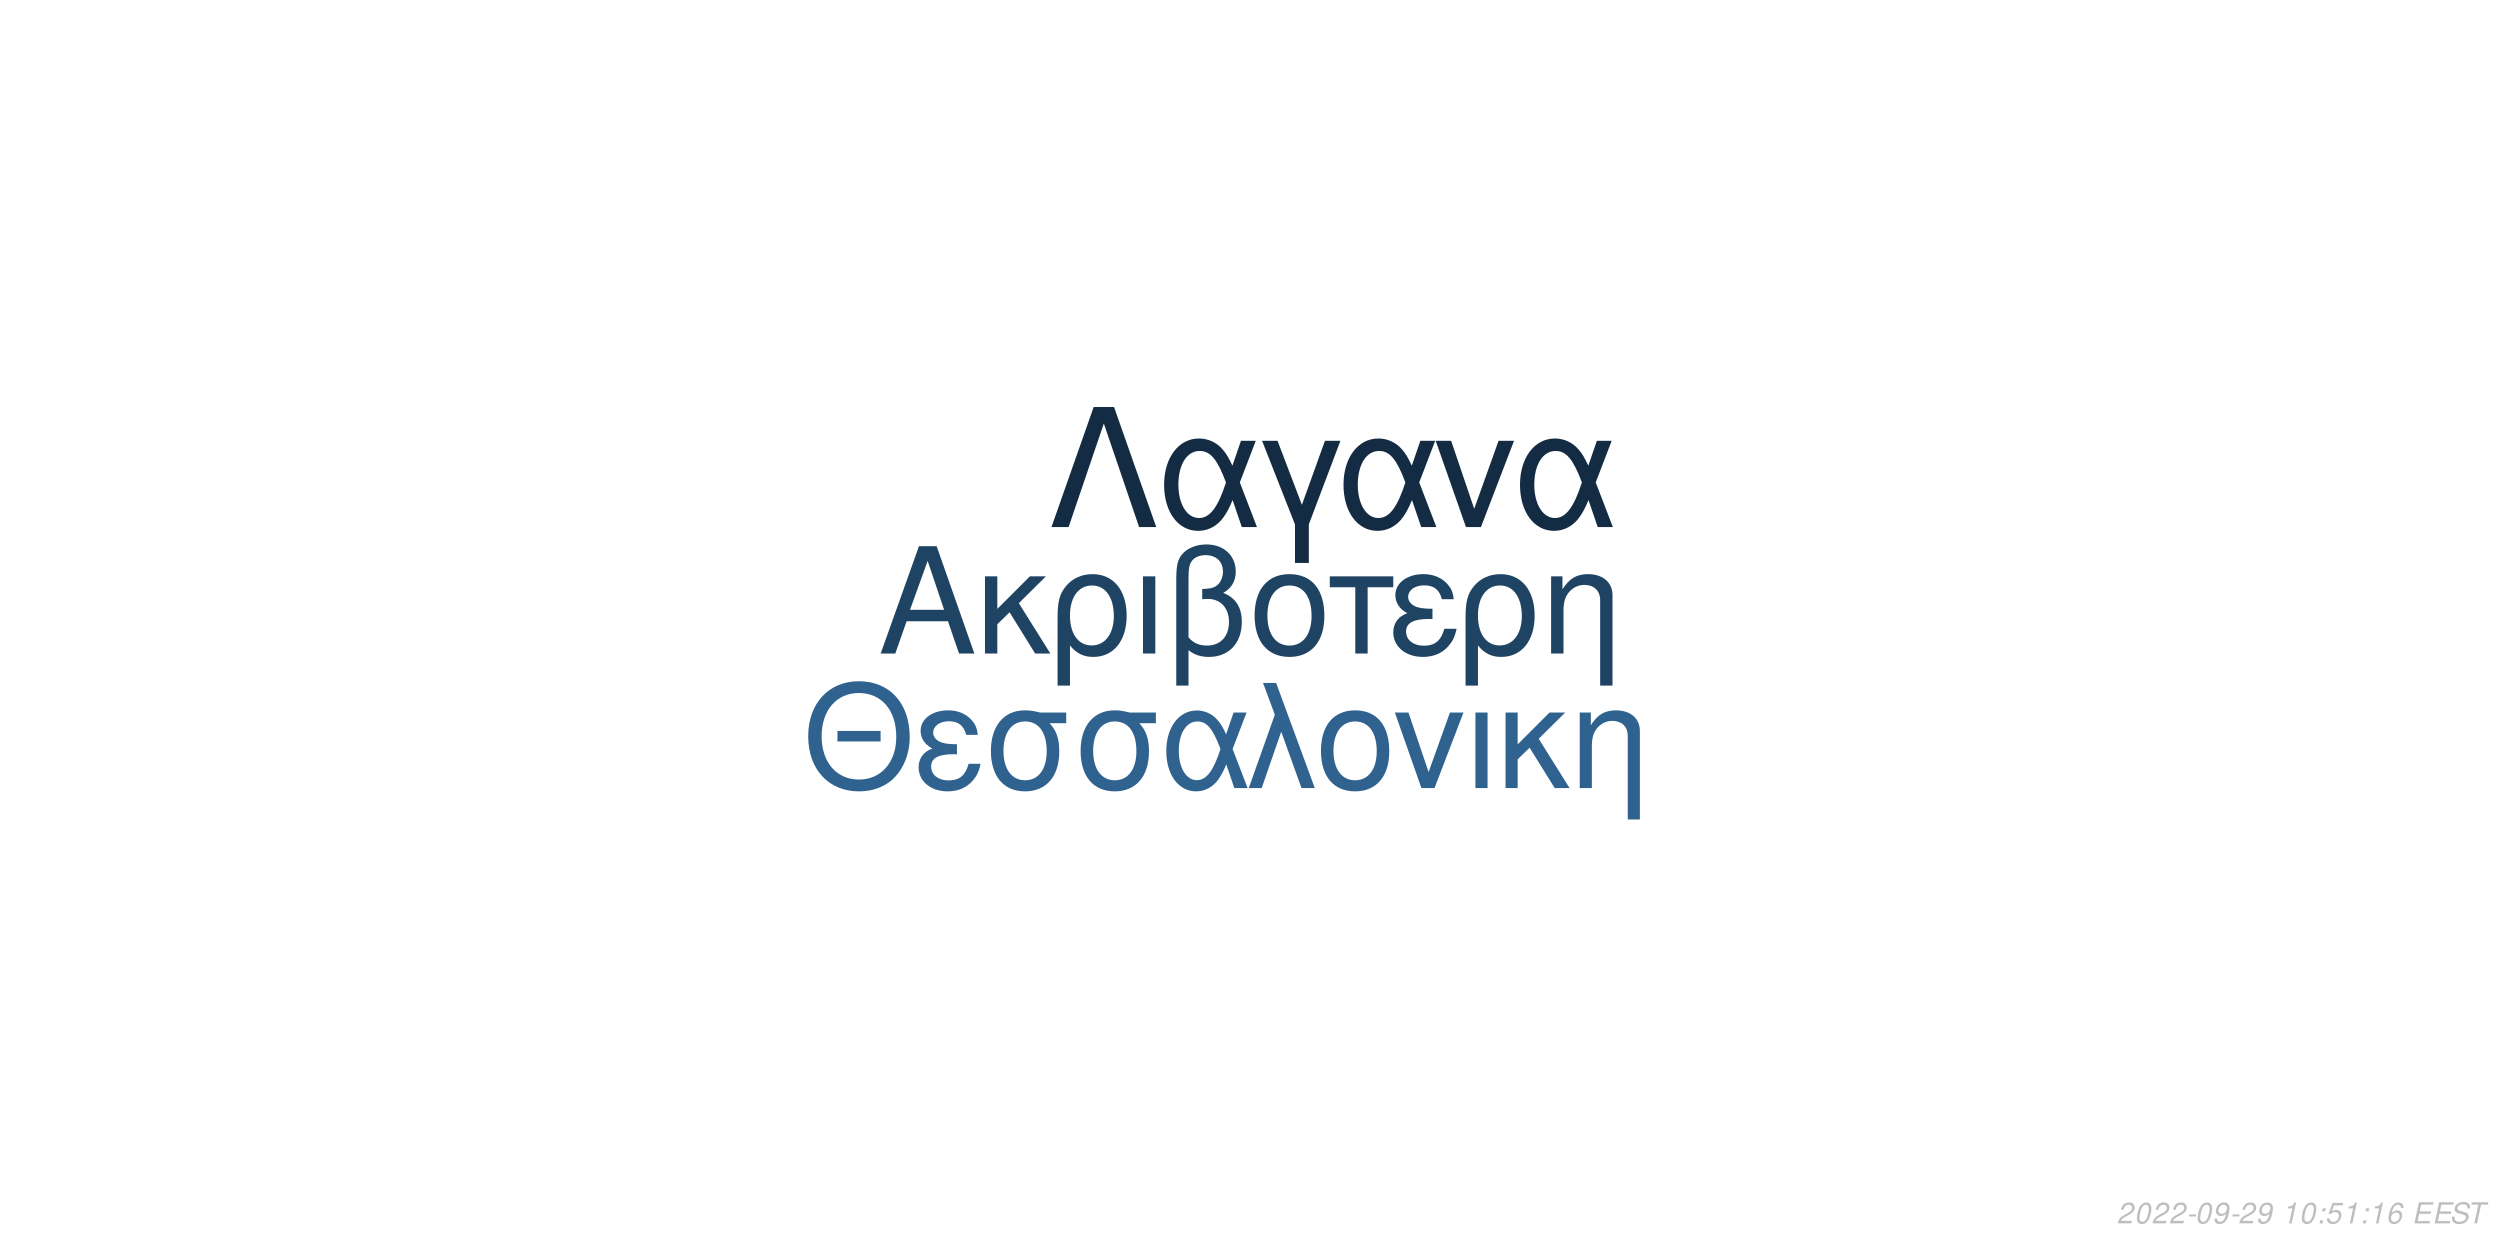
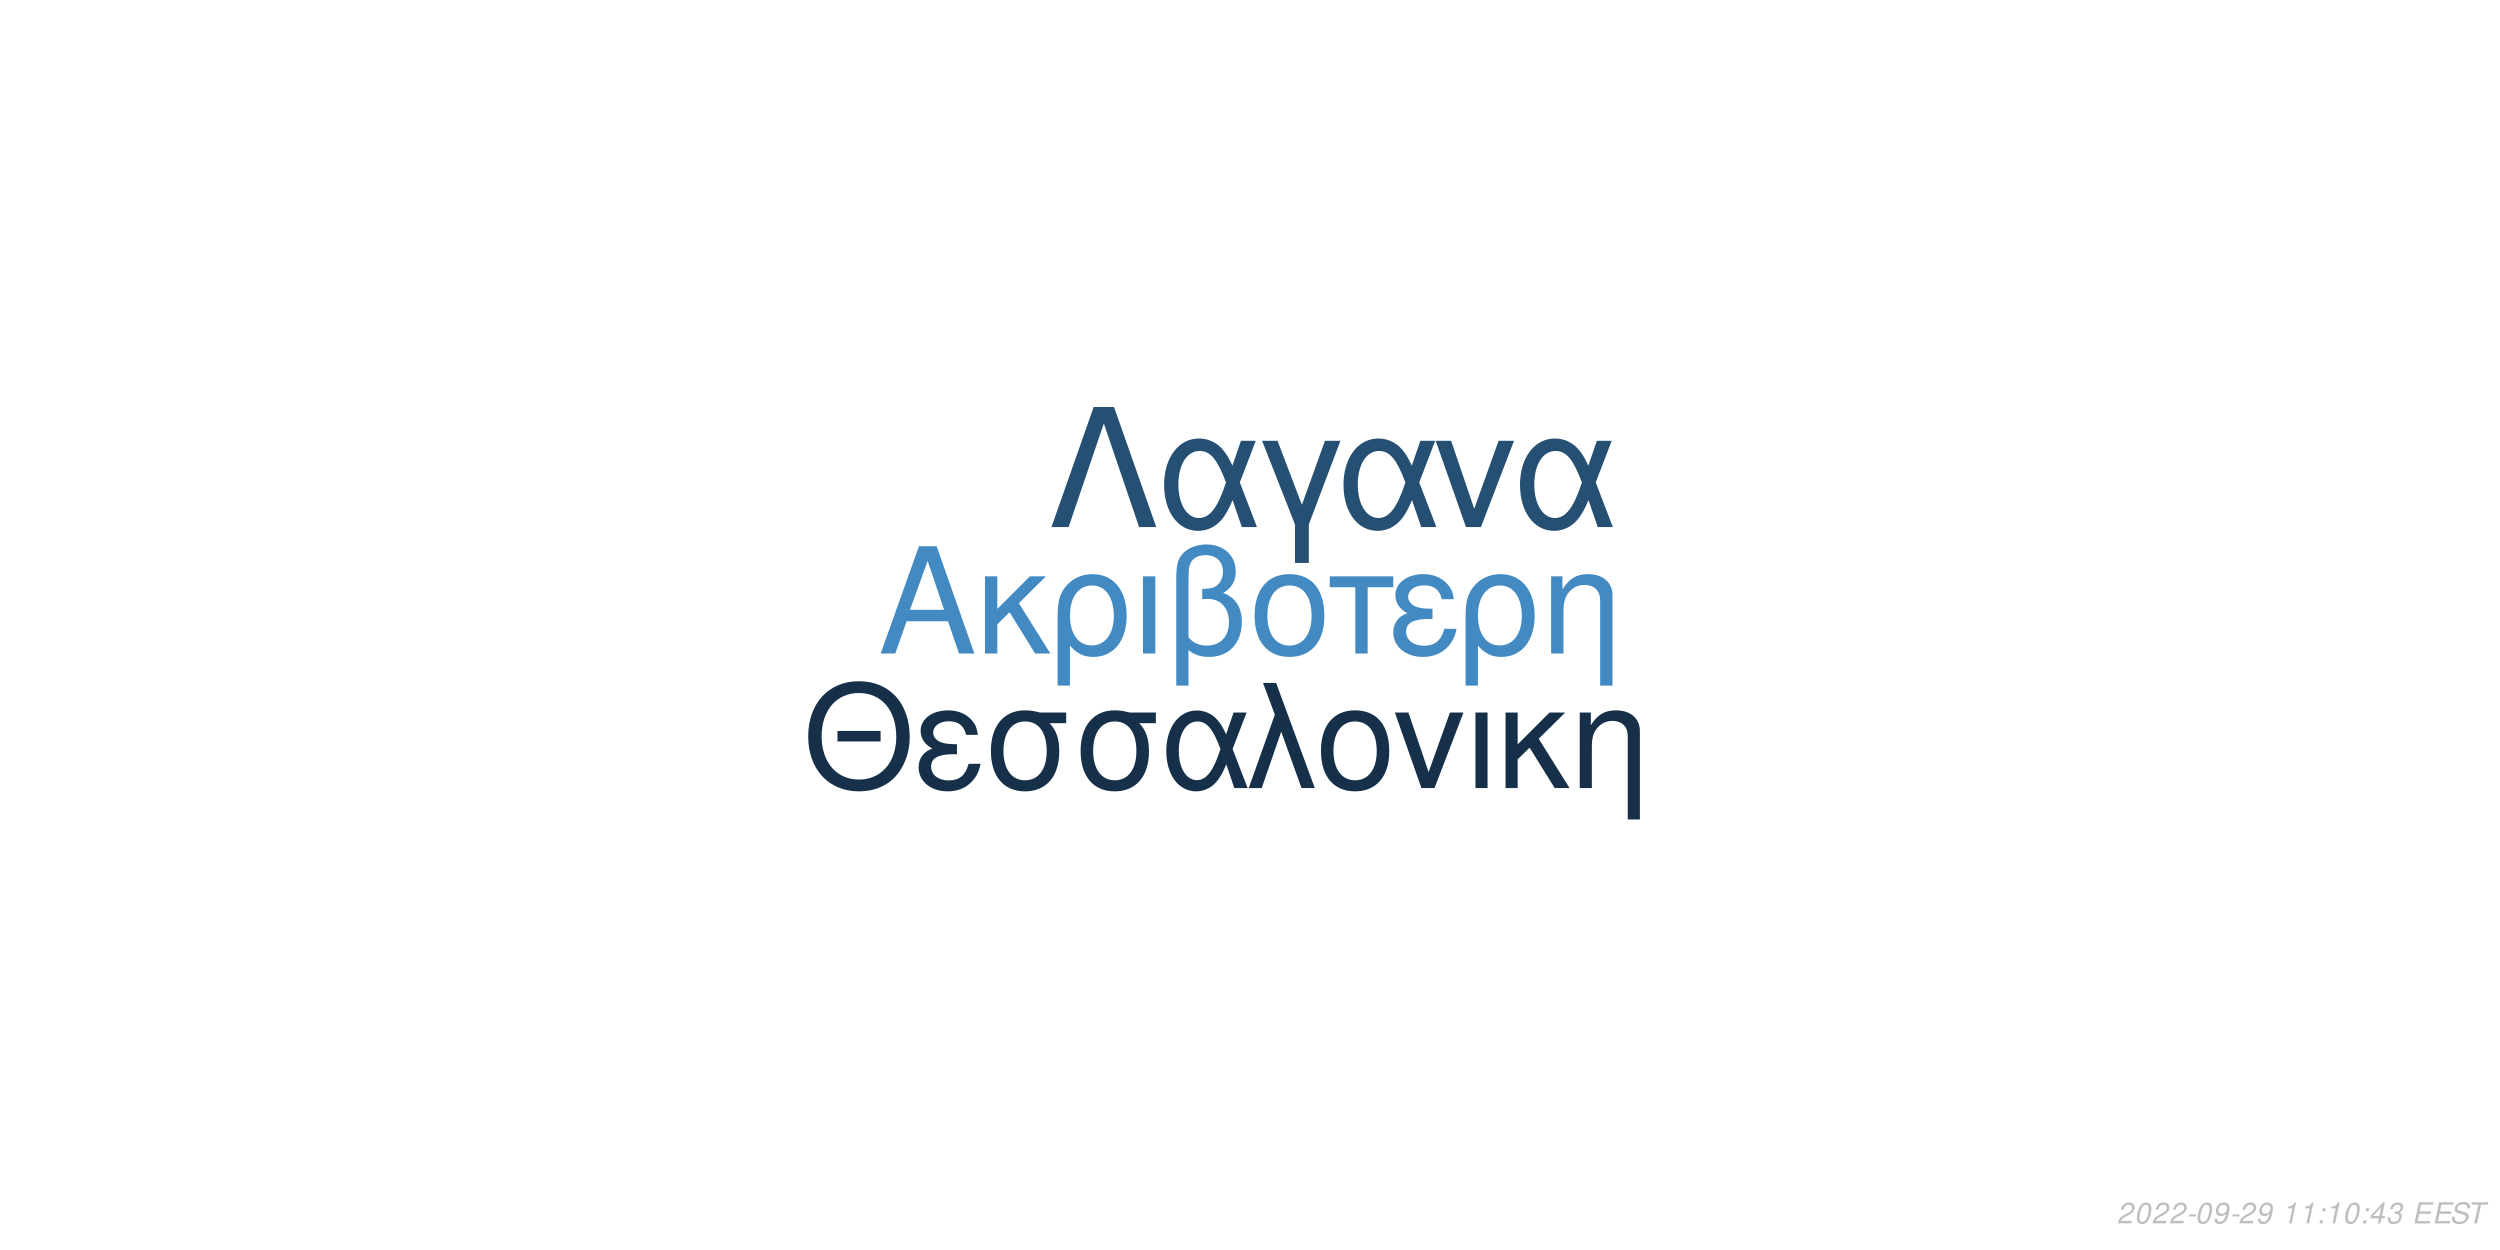
<svg xmlns="http://www.w3.org/2000/svg" xmlns:xlink="http://www.w3.org/1999/xlink" width="864pt" height="432pt" viewBox="0 0 864 432" version="1.1">
  <defs>
    <g>
      <symbol overflow="visible" id="glyph0-0">
        <path style="stroke:none;" d="" />
      </symbol>
      <symbol overflow="visible" id="glyph0-1">
        <path style="stroke:none;" d="M 24.125 -11.141 L 27.938 0 L 33.234 0 L 20.203 -37.094 L 14.094 -37.094 L 0.859 0 L 5.906 0 L 9.828 -11.141 Z M 22.797 -15.109 L 11 -15.109 L 17.094 -32.016 Z M 22.797 -15.109 " />
      </symbol>
      <symbol overflow="visible" id="glyph0-2">
        <path style="stroke:none;" d="M 7.172 -15.422 L 7.172 -26.672 L 2.906 -26.672 L 2.906 0 L 7.172 0 L 7.172 -10.125 L 11.406 -14.25 L 20.25 0 L 25.5 0 L 14.609 -17.406 L 23.969 -26.672 L 18.422 -26.672 Z M 7.172 -15.422 " />
      </symbol>
      <symbol overflow="visible" id="glyph0-3">
        <path style="stroke:none;" d="M 3 11.094 L 7.281 11.094 L 7.281 -2.797 C 9.516 -0.047 11.953 1.172 15.375 1.172 C 22.344 1.172 26.875 -4.422 26.875 -13.031 C 26.875 -21.891 22.297 -27.438 15.062 -27.438 C 11.297 -27.438 7.984 -25.906 5.797 -23.156 C 3.672 -20.516 3 -17.969 3 -12.359 Z M 14.906 -23.516 C 19.547 -23.516 22.438 -19.438 22.438 -12.922 C 22.438 -6.812 19.391 -2.797 14.812 -2.797 C 10.172 -2.797 7.281 -6.766 7.281 -13.125 C 7.281 -19.484 10.234 -23.516 14.906 -23.516 Z M 14.906 -23.516 " />
      </symbol>
      <symbol overflow="visible" id="glyph0-4">
        <path style="stroke:none;" d="M 3.516 0 L 7.781 0 L 7.781 -26.672 L 3.516 -26.672 Z M 3.516 0 " />
      </symbol>
      <symbol overflow="visible" id="glyph0-5">
        <path style="stroke:none;" d="M 4.016 11.094 L 8.25 11.094 L 8.25 -1.172 C 10.172 0.406 12.422 1.172 15.312 1.172 C 22.188 1.172 26.672 -3.609 26.672 -10.891 C 26.672 -15.984 24.578 -19.234 20.25 -20.969 C 23.109 -22.547 24.578 -25.031 24.578 -28.344 C 24.578 -33.844 20.406 -37.703 14.453 -37.703 C 10.938 -37.703 7.734 -36.391 6 -34.25 C 4.484 -32.422 4.016 -30.328 4.016 -25.391 Z M 8.25 -25.656 C 8.25 -29.359 8.5 -30.844 9.469 -32.062 C 10.375 -33.281 12.156 -34 14.094 -34 C 17.812 -34 20.156 -31.812 20.156 -28.297 C 20.156 -25.953 18.984 -23.812 17.297 -23.047 C 16.281 -22.547 15.469 -22.438 12.984 -22.297 L 12.984 -18.781 C 13.734 -18.828 14.344 -18.875 14.969 -18.875 C 19.344 -18.875 22.234 -15.719 22.234 -10.891 C 22.234 -5.906 19.281 -2.75 14.656 -2.75 C 11.953 -2.75 9.922 -3.609 8.25 -5.594 Z M 8.25 -25.656 " />
      </symbol>
      <symbol overflow="visible" id="glyph0-6">
        <path style="stroke:none;" d="M 14.094 -27.438 C 6.562 -27.438 2.094 -22.094 2.094 -13.125 C 2.094 -4.125 6.562 1.172 14.141 1.172 C 21.672 1.172 26.203 -4.172 26.203 -12.922 C 26.203 -22.188 21.828 -27.438 14.094 -27.438 Z M 14.141 -23.516 C 18.938 -23.516 21.781 -19.594 21.781 -12.984 C 21.781 -6.672 18.828 -2.75 14.141 -2.75 C 9.422 -2.75 6.516 -6.672 6.516 -13.125 C 6.516 -19.594 9.422 -23.516 14.141 -23.516 Z M 14.141 -23.516 " />
      </symbol>
      <symbol overflow="visible" id="glyph0-7">
        <path style="stroke:none;" d="M 7.891 0 L 12.156 0 L 12.156 -22.906 L 21.016 -22.906 L 21.016 -26.672 L -0.922 -26.672 L -0.922 -22.906 L 7.891 -22.906 Z M 7.891 0 " />
      </symbol>
      <symbol overflow="visible" id="glyph0-8">
        <path style="stroke:none;" d="M 14.562 -15.469 C 11.344 -15.469 9.562 -15.781 8.297 -16.438 C 6.922 -17.203 6.156 -18.328 6.156 -19.547 C 6.156 -21.891 8.453 -23.562 11.656 -23.562 C 15.062 -23.562 16.953 -22.094 17.812 -18.781 L 21.938 -18.781 C 21.578 -21.266 21.062 -22.5 19.797 -23.922 C 17.812 -26.203 14.906 -27.438 11.453 -27.438 C 5.797 -27.438 1.734 -24.375 1.734 -20.203 C 1.734 -17.609 3.156 -15.375 5.859 -13.938 C 2.797 -12.875 1.016 -10.484 1.016 -7.328 C 1.016 -2.391 5.297 1.172 11.25 1.172 C 14.969 1.172 17.906 -0.109 20.156 -2.641 C 21.578 -4.328 22.297 -5.797 22.906 -8.547 L 18.672 -8.547 C 17.5 -4.422 15.422 -2.703 11.609 -2.703 C 7.938 -2.703 5.438 -4.688 5.438 -7.578 C 5.438 -10.578 7.938 -11.953 13.484 -11.953 C 13.641 -11.953 14.094 -11.953 14.562 -11.906 Z M 14.562 -15.469 " />
      </symbol>
      <symbol overflow="visible" id="glyph0-9">
        <path style="stroke:none;" d="M 3.562 -26.672 L 3.562 0 L 7.844 0 L 7.844 -14.703 C 7.844 -17.906 8.5 -19.891 10.031 -21.531 C 11.406 -22.953 13.188 -23.719 15.062 -23.719 C 18.375 -23.719 20.516 -21.672 20.516 -18.469 L 20.516 11.094 L 24.781 11.094 L 24.781 -20.156 C 24.781 -24.578 21.469 -27.438 16.328 -27.438 C 12.359 -27.438 9.828 -25.906 7.484 -22.188 L 7.484 -26.672 Z M 3.562 -26.672 " />
      </symbol>
      <symbol overflow="visible" id="glyph1-0">
        <path style="stroke:none;" d="" />
      </symbol>
      <symbol overflow="visible" id="glyph1-1">
        <path style="stroke:none;" d="M 26.859 -19.734 L 11.953 -19.734 L 11.953 -16.094 L 26.859 -16.094 Z M 19.328 -36.922 C 8.922 -36.922 1.844 -29.25 1.844 -17.891 C 1.844 -6.484 8.875 1.141 19.391 1.141 C 23.812 1.141 27.703 -0.203 30.641 -2.688 C 34.578 -6.031 36.922 -11.656 36.922 -17.594 C 36.922 -29.297 30 -36.922 19.328 -36.922 Z M 19.328 -32.844 C 27.203 -32.844 32.281 -26.906 32.281 -17.688 C 32.281 -8.922 27.062 -2.938 19.391 -2.938 C 11.609 -2.938 6.484 -8.922 6.484 -17.891 C 6.484 -26.859 11.609 -32.844 19.328 -32.844 Z M 19.328 -32.844 " />
      </symbol>
      <symbol overflow="visible" id="glyph1-2">
        <path style="stroke:none;" d="M 14.25 -15.141 C 11.109 -15.141 9.375 -15.453 8.125 -16.094 C 6.781 -16.844 6.031 -17.938 6.031 -19.141 C 6.031 -21.422 8.266 -23.078 11.406 -23.078 C 14.75 -23.078 16.594 -21.625 17.438 -18.391 L 21.469 -18.391 C 21.125 -20.828 20.625 -22.031 19.391 -23.422 C 17.438 -25.656 14.594 -26.859 11.219 -26.859 C 5.688 -26.859 1.688 -23.875 1.688 -19.781 C 1.688 -17.234 3.094 -15.047 5.734 -13.656 C 2.734 -12.609 1 -10.266 1 -7.172 C 1 -2.344 5.188 1.141 11.016 1.141 C 14.656 1.141 17.547 -0.094 19.734 -2.594 C 21.125 -4.234 21.828 -5.688 22.422 -8.375 L 18.281 -8.375 C 17.141 -4.328 15.094 -2.641 11.359 -2.641 C 7.766 -2.641 5.328 -4.578 5.328 -7.422 C 5.328 -10.359 7.766 -11.703 13.203 -11.703 C 13.359 -11.703 13.797 -11.703 14.25 -11.656 Z M 14.25 -15.141 " />
      </symbol>
      <symbol overflow="visible" id="glyph1-3">
        <path style="stroke:none;" d="M 29 -26.109 L 19.938 -26.109 C 17.594 -26.703 16.438 -26.859 14.703 -26.859 C 7.469 -26.859 2.984 -21.469 2.984 -12.859 C 2.984 -4.031 7.375 1.141 14.797 1.141 C 22.172 1.141 26.609 -4.078 26.609 -12.656 C 26.609 -17.047 25.656 -19.828 23.266 -22.422 L 29 -22.422 Z M 14.797 -23.016 C 19.531 -23.016 22.266 -19.234 22.266 -12.75 C 22.266 -6.531 19.438 -2.688 14.797 -2.688 C 10.172 -2.688 7.328 -6.531 7.328 -12.859 C 7.328 -19.188 10.172 -23.016 14.797 -23.016 Z M 14.797 -23.016 " />
      </symbol>
      <symbol overflow="visible" id="glyph1-4">
        <path style="stroke:none;" d="M 29.344 -26.109 L 24.859 -26.109 L 22.266 -18.578 C 21.125 -21.031 20.484 -22.125 19.328 -23.469 C 17.547 -25.609 14.906 -26.812 12.156 -26.812 C 5.984 -26.812 1.594 -20.984 1.594 -12.812 C 1.594 -4.578 5.828 1.141 11.906 1.141 C 14.953 1.141 17.734 -0.344 19.625 -3.047 C 20.672 -4.531 21.281 -5.688 22.328 -8.172 L 25.109 0 L 29.703 0 L 24.516 -13.5 Z M 20.328 -13.5 C 17.891 -5.922 15.453 -2.734 12.156 -2.734 C 8.516 -2.734 5.922 -6.922 5.922 -12.812 C 5.922 -18.938 8.516 -23.016 12.359 -23.016 C 15.594 -23.016 17.688 -20.531 20.328 -13.5 Z M 20.328 -13.5 " />
      </symbol>
      <symbol overflow="visible" id="glyph1-5">
        <path style="stroke:none;" d="M 1.094 0 L 5.578 0 L 12.312 -19.484 L 19.328 0 L 23.922 0 L 10.562 -36.328 L 6.031 -36.328 L 10.109 -25.359 Z M 1.094 0 " />
      </symbol>
      <symbol overflow="visible" id="glyph1-6">
        <path style="stroke:none;" d="M 13.797 -26.859 C 6.422 -26.859 2.047 -21.625 2.047 -12.859 C 2.047 -4.031 6.422 1.141 13.859 1.141 C 21.234 1.141 25.656 -4.078 25.656 -12.656 C 25.656 -21.719 21.375 -26.859 13.797 -26.859 Z M 13.859 -23.016 C 18.531 -23.016 21.328 -19.188 21.328 -12.703 C 21.328 -6.531 18.438 -2.688 13.859 -2.688 C 9.219 -2.688 6.375 -6.531 6.375 -12.859 C 6.375 -19.188 9.219 -23.016 13.859 -23.016 Z M 13.859 -23.016 " />
      </symbol>
      <symbol overflow="visible" id="glyph1-7">
        <path style="stroke:none;" d="M 14.297 0 L 24.312 -26.109 L 19.625 -26.109 L 12.25 -5.531 L 5.281 -26.109 L 0.594 -26.109 L 9.766 0 Z M 14.297 0 " />
      </symbol>
      <symbol overflow="visible" id="glyph1-8">
        <path style="stroke:none;" d="M 3.438 0 L 7.625 0 L 7.625 -26.109 L 3.438 -26.109 Z M 3.438 0 " />
      </symbol>
      <symbol overflow="visible" id="glyph1-9">
        <path style="stroke:none;" d="M 7.031 -15.094 L 7.031 -26.109 L 2.844 -26.109 L 2.844 0 L 7.031 0 L 7.031 -9.922 L 11.156 -13.953 L 19.828 0 L 24.969 0 L 14.297 -17.047 L 23.469 -26.109 L 18.031 -26.109 Z M 7.031 -15.094 " />
      </symbol>
      <symbol overflow="visible" id="glyph1-10">
        <path style="stroke:none;" d="M 3.484 -26.109 L 3.484 0 L 7.672 0 L 7.672 -14.406 C 7.672 -17.547 8.328 -19.484 9.812 -21.078 C 11.156 -22.469 12.906 -23.219 14.75 -23.219 C 17.984 -23.219 20.078 -21.234 20.078 -18.094 L 20.078 10.859 L 24.266 10.859 L 24.266 -19.734 C 24.266 -24.062 21.031 -26.859 16 -26.859 C 12.109 -26.859 9.609 -25.359 7.328 -21.719 L 7.328 -26.109 Z M 3.484 -26.109 " />
      </symbol>
      <symbol overflow="visible" id="glyph2-0">
        <path style="stroke:none;" d="" />
      </symbol>
      <symbol overflow="visible" id="glyph2-1">
        <path style="stroke:none;" d="M 22.531 -41.484 L 15.484 -41.484 L 0.906 0 L 6.828 0 L 19 -35.797 L 31.188 0 L 37.109 0 Z M 22.531 -41.484 " />
      </symbol>
      <symbol overflow="visible" id="glyph2-2">
        <path style="stroke:none;" d="M 33.516 -29.812 L 28.391 -29.812 L 25.438 -21.219 C 24.125 -24.016 23.391 -25.266 22.078 -26.797 C 20.031 -29.25 17.016 -30.609 13.891 -30.609 C 6.828 -30.609 1.828 -23.953 1.828 -14.625 C 1.828 -5.234 6.656 1.312 13.594 1.312 C 17.078 1.312 20.266 -0.391 22.422 -3.469 C 23.609 -5.172 24.297 -6.484 25.5 -9.328 L 28.688 0 L 33.922 0 L 28 -15.422 Z M 23.219 -15.422 C 20.422 -6.766 17.641 -3.125 13.891 -3.125 C 9.734 -3.125 6.766 -7.906 6.766 -14.625 C 6.766 -21.625 9.734 -26.297 14.109 -26.297 C 17.812 -26.297 20.203 -23.453 23.219 -15.422 Z M 23.219 -15.422 " />
      </symbol>
      <symbol overflow="visible" id="glyph2-3">
        <path style="stroke:none;" d="M 12.062 12.406 L 16.844 12.406 L 16.844 -0.906 L 27.766 -29.812 L 22.422 -29.812 L 14.453 -7.688 L 6.031 -29.812 L 0.688 -29.812 L 12.062 -0.906 Z M 12.062 12.406 " />
      </symbol>
      <symbol overflow="visible" id="glyph2-4">
        <path style="stroke:none;" d="M 16.328 0 L 27.766 -29.812 L 22.422 -29.812 L 14 -6.312 L 6.031 -29.812 L 0.688 -29.812 L 11.156 0 Z M 16.328 0 " />
      </symbol>
      <symbol overflow="visible" id="glyph3-0">
        <path style="stroke:none;" d="" />
      </symbol>
      <symbol overflow="visible" id="glyph3-1">
        <path style="stroke:none;" d="M 5.234 -0.875 L 1.469 -0.875 C 1.641 -1.375 2.203 -1.891 3.109 -2.344 L 4.234 -2.938 C 5.562 -3.625 6.219 -4.469 6.219 -5.484 C 6.219 -5.938 6.062 -6.359 5.797 -6.656 C 5.469 -7.047 4.984 -7.234 4.312 -7.234 C 2.766 -7.234 1.891 -6.453 1.484 -4.734 L 2.375 -4.734 C 2.484 -5.188 2.609 -5.484 2.797 -5.75 C 3.094 -6.203 3.609 -6.453 4.188 -6.453 C 4.891 -6.453 5.344 -6.031 5.344 -5.375 C 5.344 -4.703 4.859 -4.094 4.016 -3.656 L 2.984 -3.125 C 1.234 -2.188 0.797 -1.656 0.344 -0.016 L 5.047 -0.016 Z M 5.234 -0.875 " />
      </symbol>
      <symbol overflow="visible" id="glyph3-2">
        <path style="stroke:none;" d="M 4.203 -7.234 C 3.375 -7.234 2.688 -6.812 2.125 -5.984 C 1.484 -5.047 0.984 -3.188 0.984 -1.734 C 0.984 -1.109 1.172 -0.562 1.484 -0.266 C 1.797 0.047 2.281 0.234 2.766 0.234 C 3.625 0.234 4.281 -0.156 4.859 -1.016 C 5.516 -1.953 6 -3.797 6 -5.266 C 6 -6.5 5.328 -7.234 4.203 -7.234 Z M 4.094 -6.453 C 4.734 -6.453 5.125 -5.984 5.125 -5.156 C 5.125 -4.203 4.781 -2.625 4.406 -1.812 C 3.984 -0.938 3.516 -0.547 2.875 -0.547 C 2.25 -0.547 1.875 -1.031 1.875 -1.828 C 1.875 -2.797 2.203 -4.344 2.594 -5.203 C 2.984 -6.047 3.453 -6.453 4.094 -6.453 Z M 4.094 -6.453 " />
      </symbol>
      <symbol overflow="visible" id="glyph3-3">
        <path style="stroke:none;" d="M 3.516 -3.125 L 1.125 -3.125 L 0.969 -2.406 L 3.359 -2.406 Z M 3.516 -3.125 " />
      </symbol>
      <symbol overflow="visible" id="glyph3-4">
        <path style="stroke:none;" d="M 0.844 -1.656 C 0.844 -1.547 0.844 -1.438 0.844 -1.375 C 0.844 -0.406 1.531 0.234 2.578 0.234 C 3.203 0.234 3.766 0.016 4.297 -0.438 C 4.938 -1 5.312 -1.656 5.594 -2.719 C 5.844 -3.672 6.016 -4.766 6.016 -5.375 C 6.016 -5.844 5.844 -6.328 5.547 -6.656 C 5.203 -7.031 4.703 -7.234 4.062 -7.234 C 2.516 -7.234 1.297 -5.938 1.297 -4.266 C 1.297 -3.203 1.984 -2.547 3.047 -2.547 C 3.484 -2.547 3.953 -2.672 4.281 -2.891 C 4.406 -2.984 4.547 -3.078 4.828 -3.344 C 4.438 -1.484 3.703 -0.547 2.703 -0.547 C 2.109 -0.547 1.719 -0.938 1.719 -1.547 L 1.719 -1.656 Z M 3.953 -6.453 C 4.625 -6.453 5.141 -5.953 5.141 -5.281 C 5.141 -4.188 4.312 -3.312 3.297 -3.312 C 2.594 -3.312 2.172 -3.734 2.172 -4.453 C 2.172 -5.562 2.984 -6.453 3.953 -6.453 Z M 3.953 -6.453 " />
      </symbol>
      <symbol overflow="visible" id="glyph3-5">
        <path style="stroke:none;" d="" />
      </symbol>
      <symbol overflow="visible" id="glyph3-6">
        <path style="stroke:none;" d="M 3.703 -5.188 L 2.594 0 L 3.469 0 L 5.016 -7.234 L 4.438 -7.234 C 3.906 -6.156 3.688 -6.016 2.234 -5.812 L 2.109 -5.188 Z M 3.703 -5.188 " />
      </symbol>
      <symbol overflow="visible" id="glyph3-7">
        <path style="stroke:none;" d="M 2.359 -1.031 L 1.312 -1.031 L 1.094 0 L 2.141 0 Z M 3.266 -5.234 L 2.219 -5.234 L 2 -4.203 L 3.047 -4.203 Z M 3.266 -5.234 " />
      </symbol>
      <symbol overflow="visible" id="glyph3-8">
-         <path style="stroke:none;" d="M 6.297 -7.094 L 2.594 -7.094 L 1.234 -3.234 L 2.047 -3.234 C 2.656 -3.766 2.938 -3.906 3.531 -3.906 C 4.328 -3.906 4.797 -3.453 4.797 -2.688 C 4.797 -1.438 3.969 -0.547 2.828 -0.547 C 2.031 -0.547 1.609 -0.938 1.578 -1.734 L 0.703 -1.734 L 0.703 -1.516 C 0.703 -0.938 0.844 -0.547 1.188 -0.266 C 1.562 0.062 2.078 0.234 2.703 0.234 C 3.656 0.234 4.391 -0.156 4.984 -0.922 C 5.422 -1.5 5.672 -2.234 5.672 -2.953 C 5.672 -4 4.938 -4.672 3.812 -4.672 C 3.328 -4.672 2.906 -4.547 2.406 -4.234 L 3.109 -6.219 L 6.109 -6.219 Z M 6.297 -7.094 " />
+         <path style="stroke:none;" d="M 3.625 -1.75 L 3.266 0 L 4.141 0 L 4.516 -1.75 L 5.562 -1.75 L 5.734 -2.531 L 4.688 -2.531 L 5.688 -7.234 L 5.016 -7.234 L 0.844 -2.672 L 0.641 -1.75 Z M 3.797 -2.531 L 1.594 -2.531 L 4.469 -5.703 Z M 3.797 -2.531 " />
      </symbol>
      <symbol overflow="visible" id="glyph3-9">
-         <path style="stroke:none;" d="M 6.125 -5.344 L 6.141 -5.625 C 6.141 -6.609 5.453 -7.234 4.391 -7.234 C 3.438 -7.234 2.641 -6.719 2.016 -5.703 C 1.422 -4.781 0.938 -2.953 0.938 -1.688 C 0.938 -0.516 1.688 0.234 2.859 0.234 C 3.703 0.234 4.438 -0.156 5 -0.875 C 5.406 -1.422 5.672 -2.156 5.672 -2.766 C 5.672 -3.812 4.969 -4.5 3.906 -4.5 C 3.234 -4.5 2.672 -4.234 2.094 -3.625 C 2.406 -5.375 3.234 -6.453 4.25 -6.453 C 4.703 -6.453 5.062 -6.234 5.172 -5.844 C 5.203 -5.719 5.234 -5.578 5.25 -5.344 Z M 3.656 -3.734 C 4.344 -3.734 4.797 -3.281 4.797 -2.625 C 4.797 -1.469 3.984 -0.547 2.984 -0.547 C 2.297 -0.547 1.812 -1.047 1.812 -1.766 C 1.812 -2.859 2.625 -3.734 3.656 -3.734 Z M 3.656 -3.734 " />
+         <path style="stroke:none;" d="M 2.922 -3.312 C 3.125 -3.344 3.234 -3.344 3.375 -3.344 C 4.203 -3.344 4.688 -3 4.688 -2.406 C 4.688 -1.312 3.906 -0.547 2.781 -0.547 C 2.047 -0.547 1.594 -0.938 1.594 -1.562 C 1.594 -1.719 1.609 -1.844 1.656 -2.094 L 0.766 -2.094 C 0.734 -1.797 0.719 -1.641 0.719 -1.469 C 0.719 -0.375 1.406 0.234 2.641 0.234 C 3.547 0.234 4.297 -0.078 4.812 -0.656 C 5.266 -1.156 5.562 -1.875 5.562 -2.547 C 5.562 -3.125 5.344 -3.453 4.797 -3.734 C 5.641 -4.234 6.016 -4.844 6.016 -5.734 C 6.016 -6.656 5.312 -7.234 4.203 -7.234 C 3.375 -7.234 2.672 -6.938 2.188 -6.375 C 1.891 -6.031 1.703 -5.641 1.516 -4.906 L 2.391 -4.906 C 2.5 -5.359 2.594 -5.594 2.734 -5.812 C 3.047 -6.234 3.516 -6.453 4.078 -6.453 C 4.734 -6.453 5.141 -6.125 5.141 -5.578 C 5.141 -5.188 5.016 -4.797 4.797 -4.547 C 4.516 -4.234 4 -4.062 3.266 -4.062 L 3.078 -4.062 Z M 2.922 -3.312 " />
      </symbol>
      <symbol overflow="visible" id="glyph3-10">
        <path style="stroke:none;" d="M 2.547 -3.312 L 6.5 -3.312 L 6.688 -4.141 L 2.719 -4.141 L 3.219 -6.469 L 7.344 -6.469 L 7.516 -7.297 L 2.453 -7.297 L 0.906 0 L 6.125 0 L 6.297 -0.812 L 2.016 -0.812 Z M 2.547 -3.312 " />
      </symbol>
      <symbol overflow="visible" id="glyph3-11">
        <path style="stroke:none;" d="M 7.062 -5.156 C 7.125 -5.438 7.141 -5.562 7.141 -5.703 C 7.141 -6.156 6.938 -6.594 6.594 -6.891 C 6.188 -7.25 5.656 -7.406 4.875 -7.406 C 3.844 -7.406 3.047 -7.125 2.5 -6.562 C 2.094 -6.141 1.781 -5.438 1.781 -4.922 C 1.781 -4.297 2.219 -3.766 2.891 -3.562 L 4.594 -3.094 C 5.406 -2.859 5.734 -2.578 5.734 -2.094 C 5.734 -1.781 5.547 -1.406 5.266 -1.141 C 4.844 -0.766 4.266 -0.578 3.453 -0.578 C 2.328 -0.578 1.812 -0.984 1.812 -1.906 C 1.812 -2.047 1.812 -2.125 1.844 -2.312 L 0.984 -2.312 C 0.906 -2.062 0.891 -1.906 0.891 -1.688 C 0.891 -0.484 1.797 0.234 3.297 0.234 C 4.359 0.234 5.234 -0.062 5.812 -0.609 C 6.344 -1.078 6.688 -1.797 6.688 -2.375 C 6.688 -2.641 6.609 -2.906 6.453 -3.156 C 6.234 -3.5 5.938 -3.703 5.469 -3.828 L 3.75 -4.312 C 2.984 -4.547 2.734 -4.734 2.734 -5.188 C 2.734 -5.547 2.875 -5.844 3.188 -6.109 C 3.547 -6.438 4.031 -6.594 4.703 -6.594 C 5.266 -6.594 5.688 -6.484 5.906 -6.297 C 6.094 -6.125 6.219 -5.797 6.219 -5.516 C 6.219 -5.422 6.203 -5.344 6.188 -5.156 Z M 7.062 -5.156 " />
      </symbol>
      <symbol overflow="visible" id="glyph3-12">
        <path style="stroke:none;" d="M 4.938 -6.469 L 7.312 -6.469 L 7.484 -7.297 L 1.75 -7.297 L 1.578 -6.469 L 3.984 -6.469 L 2.609 0 L 3.547 0 Z M 4.938 -6.469 " />
      </symbol>
    </g>
  </defs>
  <g id="surface1">
    <rect x="0" y="0" width="864" height="432" style="fill:rgb(100%,100%,100%);fill-opacity:1;stroke:none;" />
-     <g style="fill:rgb(12.157%,26.275%,38.824%);fill-opacity:1;">
+     <g style="fill:rgb(26.275%,54.118%,76.471%);fill-opacity:1;">
      <use xlink:href="#glyph0-1" x="303.5" y="225.861" />
      <use xlink:href="#glyph0-2" x="337.5" y="225.861" />
      <use xlink:href="#glyph0-3" x="362.5" y="225.861" />
      <use xlink:href="#glyph0-4" x="391.5" y="225.861" />
      <use xlink:href="#glyph0-5" x="402.5" y="225.861" />
      <use xlink:href="#glyph0-6" x="431.5" y="225.861" />
      <use xlink:href="#glyph0-7" x="460.5" y="225.861" />
      <use xlink:href="#glyph0-8" x="480.5" y="225.861" />
      <use xlink:href="#glyph0-3" x="503.5" y="225.861" />
      <use xlink:href="#glyph0-9" x="532.5" y="225.861" />
    </g>
-     <g style="fill:rgb(18.431%,38.431%,55.686%);fill-opacity:1;">
+     <g style="fill:rgb(8.627%,18.824%,29.02%);fill-opacity:1;">
      <use xlink:href="#glyph1-1" x="277.473" y="272.354" />
      <use xlink:href="#glyph1-2" x="316.473" y="272.354" />
      <use xlink:href="#glyph1-3" x="339.473" y="272.354" />
      <use xlink:href="#glyph1-3" x="370.473" y="272.354" />
      <use xlink:href="#glyph1-4" x="401.473" y="272.354" />
      <use xlink:href="#glyph1-5" x="430.473" y="272.354" />
      <use xlink:href="#glyph1-6" x="454.473" y="272.354" />
      <use xlink:href="#glyph1-7" x="481.473" y="272.354" />
      <use xlink:href="#glyph1-8" x="506.473" y="272.354" />
      <use xlink:href="#glyph1-9" x="517.473" y="272.354" />
      <use xlink:href="#glyph1-10" x="542.473" y="272.354" />
    </g>
-     <g style="fill:rgb(7.451%,17.255%,26.667%);fill-opacity:1;">
+     <g style="fill:rgb(14.51%,30.98%,45.098%);fill-opacity:1;">
      <use xlink:href="#glyph2-1" x="362.484" y="182.152" />
      <use xlink:href="#glyph2-2" x="400.484" y="182.152" />
      <use xlink:href="#glyph2-3" x="435.484" y="182.152" />
      <use xlink:href="#glyph2-2" x="462.484" y="182.152" />
      <use xlink:href="#glyph2-4" x="495.484" y="182.152" />
      <use xlink:href="#glyph2-2" x="523.484" y="182.152" />
    </g>
    <g style="fill:rgb(74.51%,74.51%,74.51%);fill-opacity:1;">
      <use xlink:href="#glyph3-1" x="731.52" y="422.81" />
      <use xlink:href="#glyph3-2" x="737.52" y="422.81" />
      <use xlink:href="#glyph3-1" x="743.52" y="422.81" />
      <use xlink:href="#glyph3-1" x="749.52" y="422.81" />
      <use xlink:href="#glyph3-3" x="755.52" y="422.81" />
      <use xlink:href="#glyph3-2" x="758.52" y="422.81" />
      <use xlink:href="#glyph3-4" x="764.52" y="422.81" />
      <use xlink:href="#glyph3-3" x="770.52" y="422.81" />
      <use xlink:href="#glyph3-1" x="773.52" y="422.81" />
      <use xlink:href="#glyph3-4" x="779.52" y="422.81" />
      <use xlink:href="#glyph3-5" x="785.52" y="422.81" />
      <use xlink:href="#glyph3-6" x="788.52" y="422.81" />
-       <use xlink:href="#glyph3-2" x="794.52" y="422.81" />
+       <use xlink:href="#glyph3-6" x="794.52" y="422.81" />
      <use xlink:href="#glyph3-7" x="800.52" y="422.81" />
-       <use xlink:href="#glyph3-8" x="803.52" y="422.81" />
-       <use xlink:href="#glyph3-6" x="809.52" y="422.81" />
+       <use xlink:href="#glyph3-6" x="803.52" y="422.81" />
+       <use xlink:href="#glyph3-2" x="809.52" y="422.81" />
      <use xlink:href="#glyph3-7" x="815.52" y="422.81" />
-       <use xlink:href="#glyph3-6" x="818.52" y="422.81" />
+       <use xlink:href="#glyph3-8" x="818.52" y="422.81" />
      <use xlink:href="#glyph3-9" x="824.52" y="422.81" />
      <use xlink:href="#glyph3-5" x="830.52" y="422.81" />
      <use xlink:href="#glyph3-10" x="833.52" y="422.81" />
      <use xlink:href="#glyph3-10" x="840.52" y="422.81" />
      <use xlink:href="#glyph3-11" x="846.52" y="422.81" />
      <use xlink:href="#glyph3-12" x="852.52" y="422.81" />
    </g>
  </g>
</svg>
